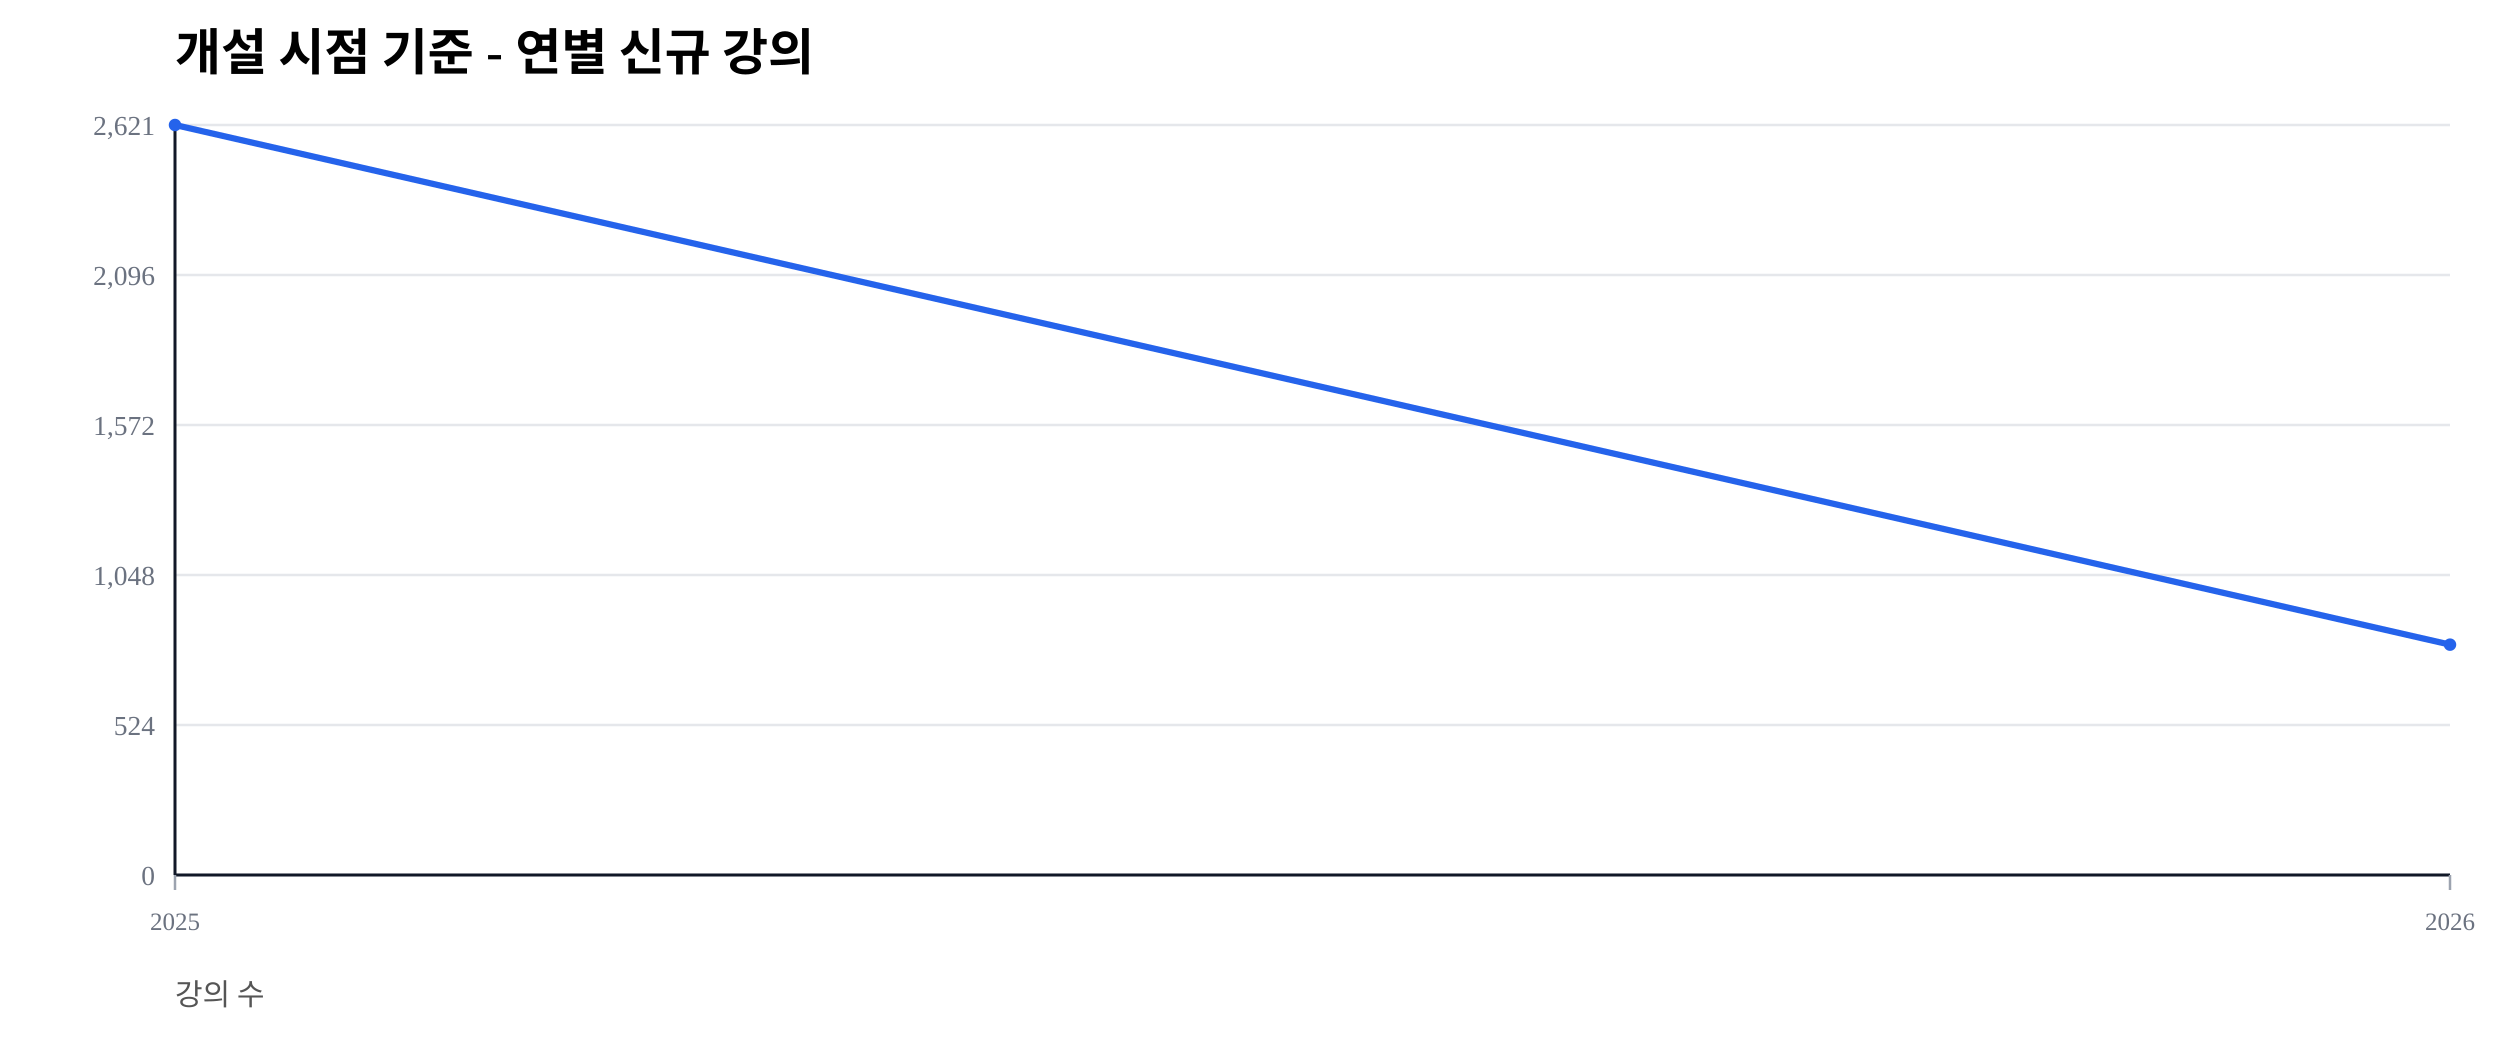
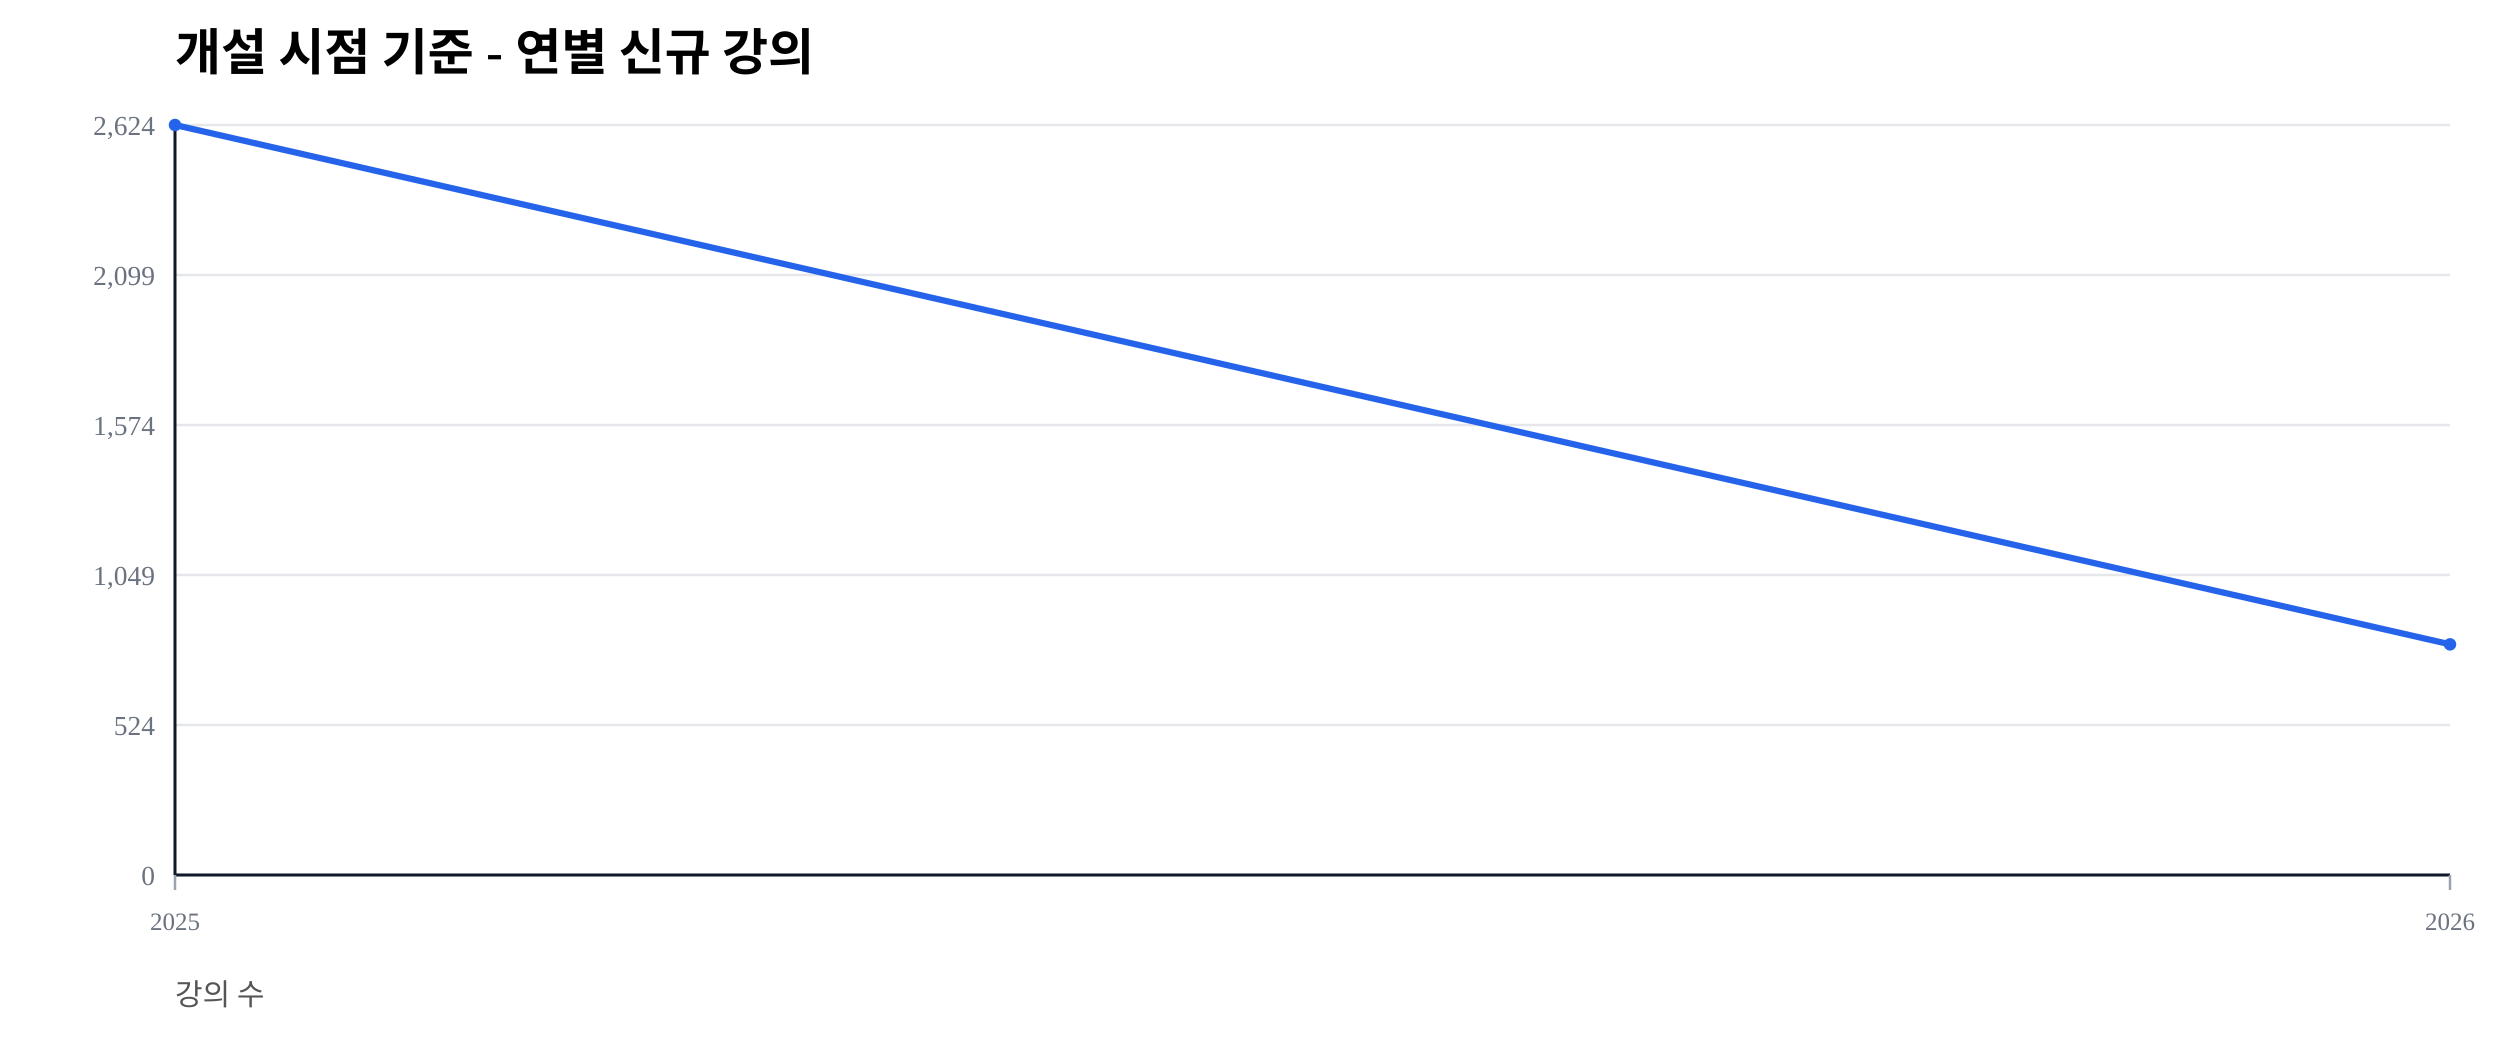
<svg xmlns="http://www.w3.org/2000/svg" width="1000" height="420" viewBox="0 0 1000 420">
  <rect width="100%" height="100%" fill="#ffffff" />
  <text x="70" y="28" font-size="20" font-weight="600">개설 시점 기준 - 연별 신규 강의</text>
  <text x="70" y="402" font-size="12" fill="#555">강의 수</text>
  <line x1="70" y1="350.00" x2="980" y2="350.00" stroke="#e5e7eb" stroke-width="1" />
  <text x="62" y="354.00" font-size="11" fill="#6b7280" text-anchor="end">0</text>
  <line x1="70" y1="290.00" x2="980" y2="290.00" stroke="#e5e7eb" stroke-width="1" />
  <text x="62" y="294.00" font-size="11" fill="#6b7280" text-anchor="end">524</text>
  <line x1="70" y1="230.00" x2="980" y2="230.00" stroke="#e5e7eb" stroke-width="1" />
-   <text x="62" y="234.00" font-size="11" fill="#6b7280" text-anchor="end">1,048</text>
+   <text x="62" y="234.00" font-size="11" fill="#6b7280" text-anchor="end">1,049</text>
  <line x1="70" y1="170.00" x2="980" y2="170.00" stroke="#e5e7eb" stroke-width="1" />
-   <text x="62" y="174.00" font-size="11" fill="#6b7280" text-anchor="end">1,572</text>
+   <text x="62" y="174.00" font-size="11" fill="#6b7280" text-anchor="end">1,574</text>
  <line x1="70" y1="110.00" x2="980" y2="110.00" stroke="#e5e7eb" stroke-width="1" />
-   <text x="62" y="114.00" font-size="11" fill="#6b7280" text-anchor="end">2,096</text>
+   <text x="62" y="114.00" font-size="11" fill="#6b7280" text-anchor="end">2,099</text>
  <line x1="70" y1="50.00" x2="980" y2="50.00" stroke="#e5e7eb" stroke-width="1" />
-   <text x="62" y="54.00" font-size="11" fill="#6b7280" text-anchor="end">2,621</text>
+   <text x="62" y="54.00" font-size="11" fill="#6b7280" text-anchor="end">2,624</text>
  <line x1="70" y1="350" x2="980" y2="350" stroke="#111827" stroke-width="1.2" />
  <line x1="70" y1="50" x2="70" y2="350" stroke="#111827" stroke-width="1.2" />
  <line x1="70.00" y1="350" x2="70.00" y2="356" stroke="#9ca3af" stroke-width="1" />
  <text x="70.00" y="372" font-size="10" fill="#6b7280" text-anchor="middle">2025</text>
  <line x1="980.00" y1="350" x2="980.00" y2="356" stroke="#9ca3af" stroke-width="1" />
  <text x="980.00" y="372" font-size="10" fill="#6b7280" text-anchor="middle">2026</text>
-   <polyline fill="none" stroke="#2563eb" stroke-width="2.5" points="70.00,50.00 980.00,257.86" />
+   <polyline fill="none" stroke="#2563eb" stroke-width="2.5" points="70.00,50.00 980.00,257.74" />
  <circle cx="70.00" cy="50.00" r="2.5" fill="#2563eb" />
-   <circle cx="980.00" cy="257.86" r="2.5" fill="#2563eb" />
+   <circle cx="980.00" cy="257.74" r="2.5" fill="#2563eb" />
</svg>
